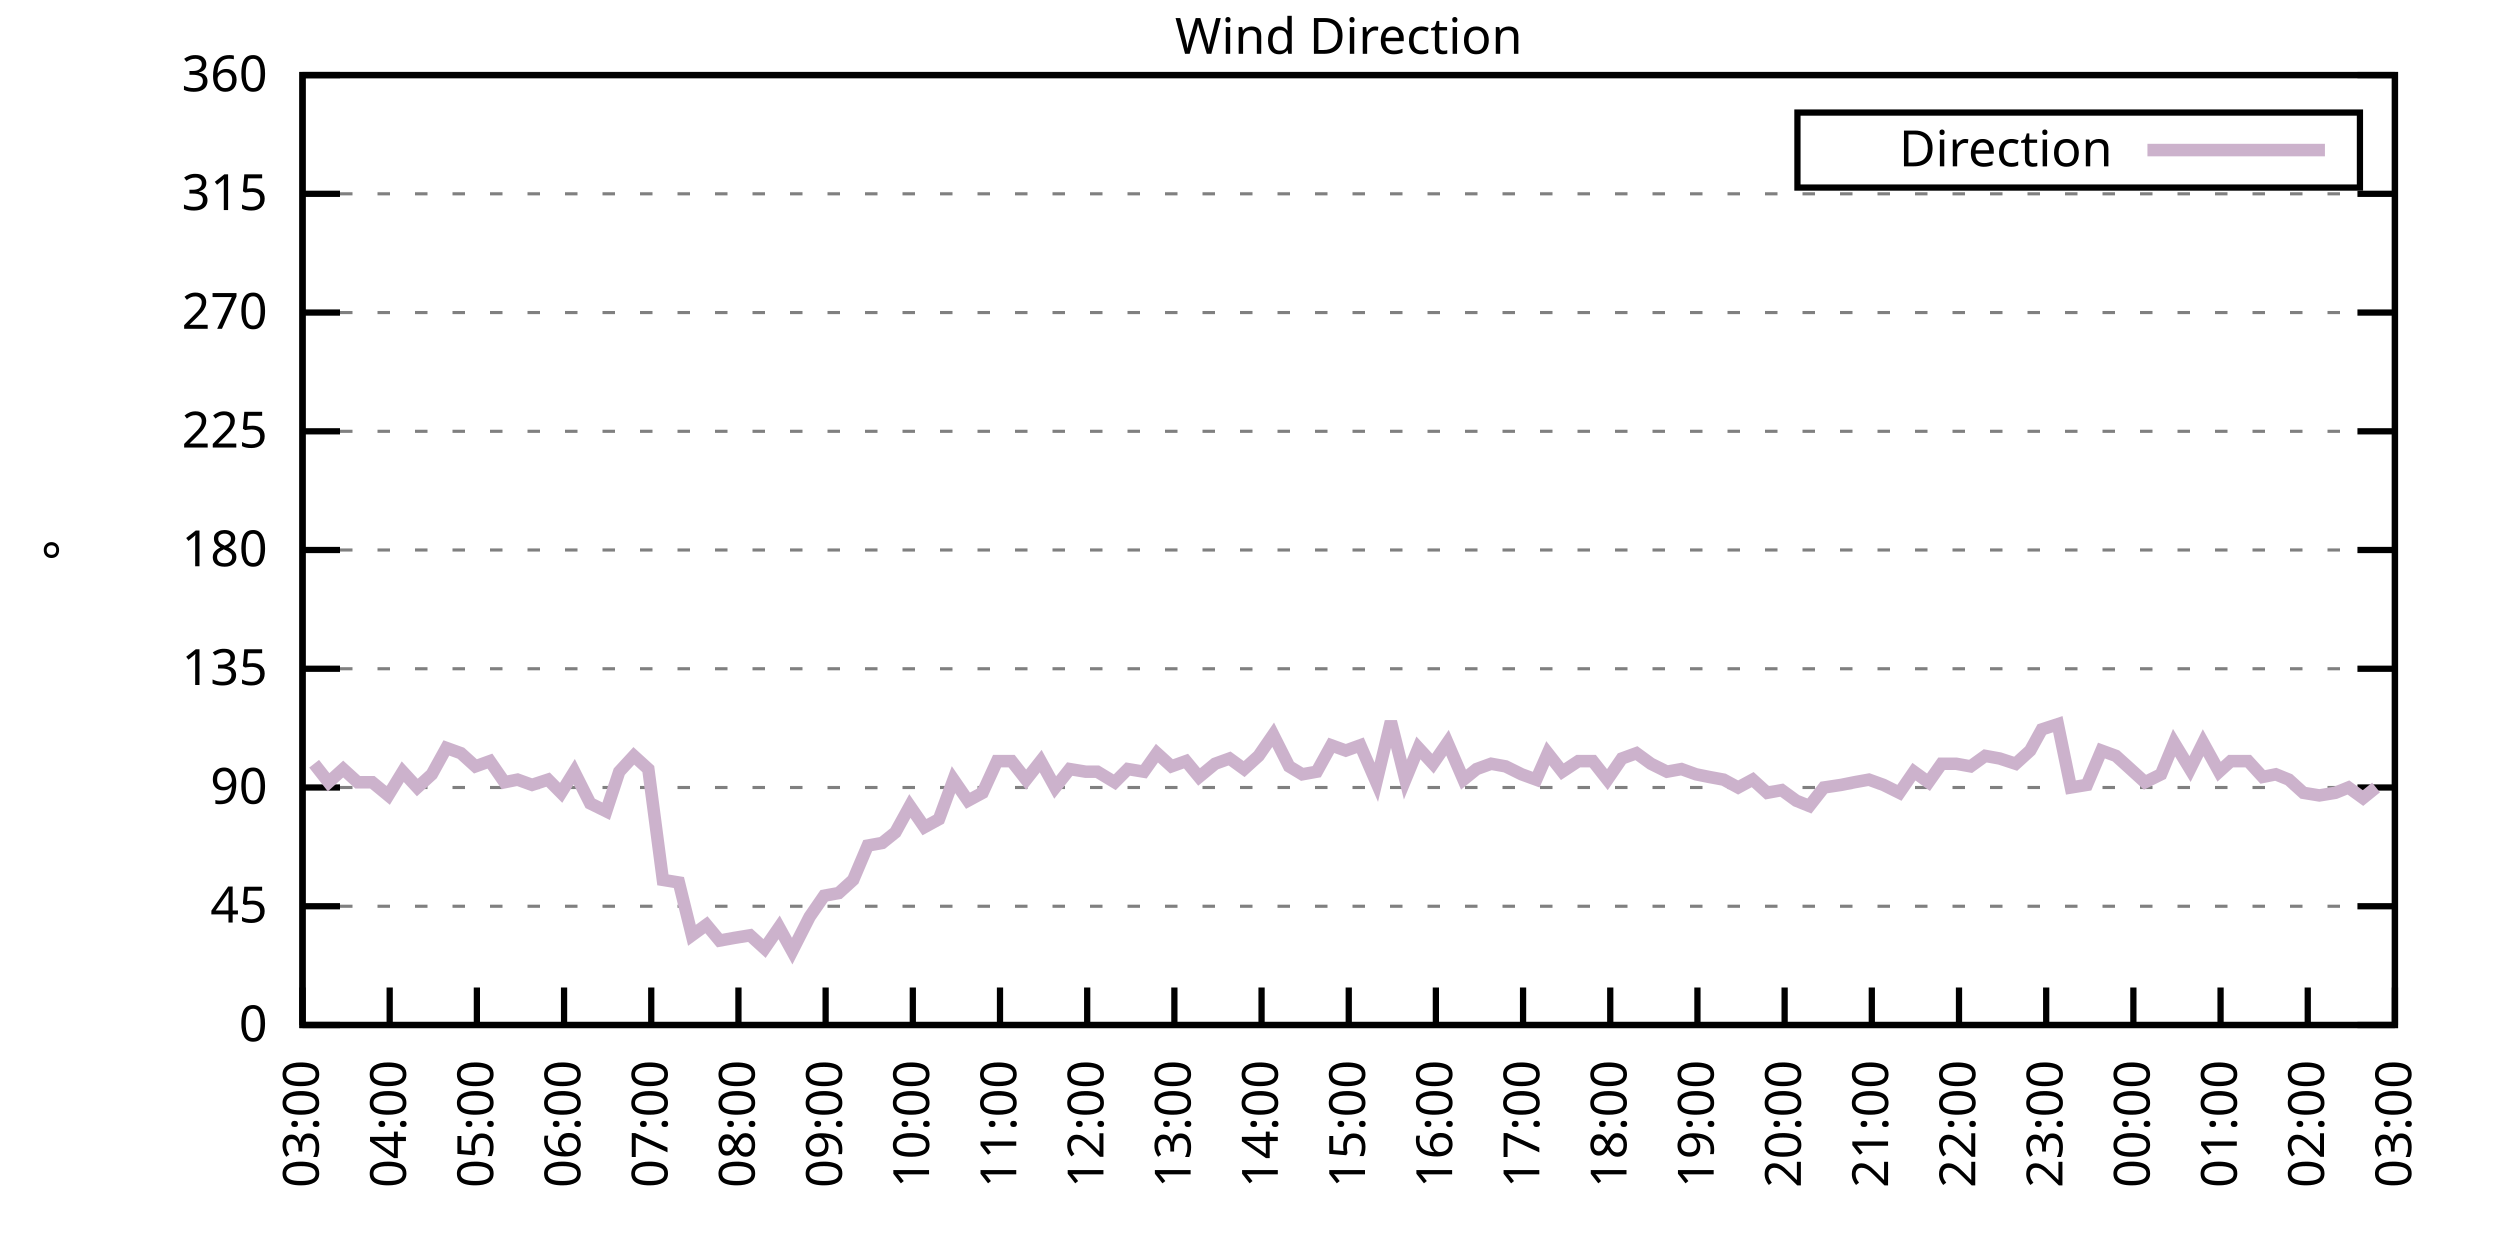
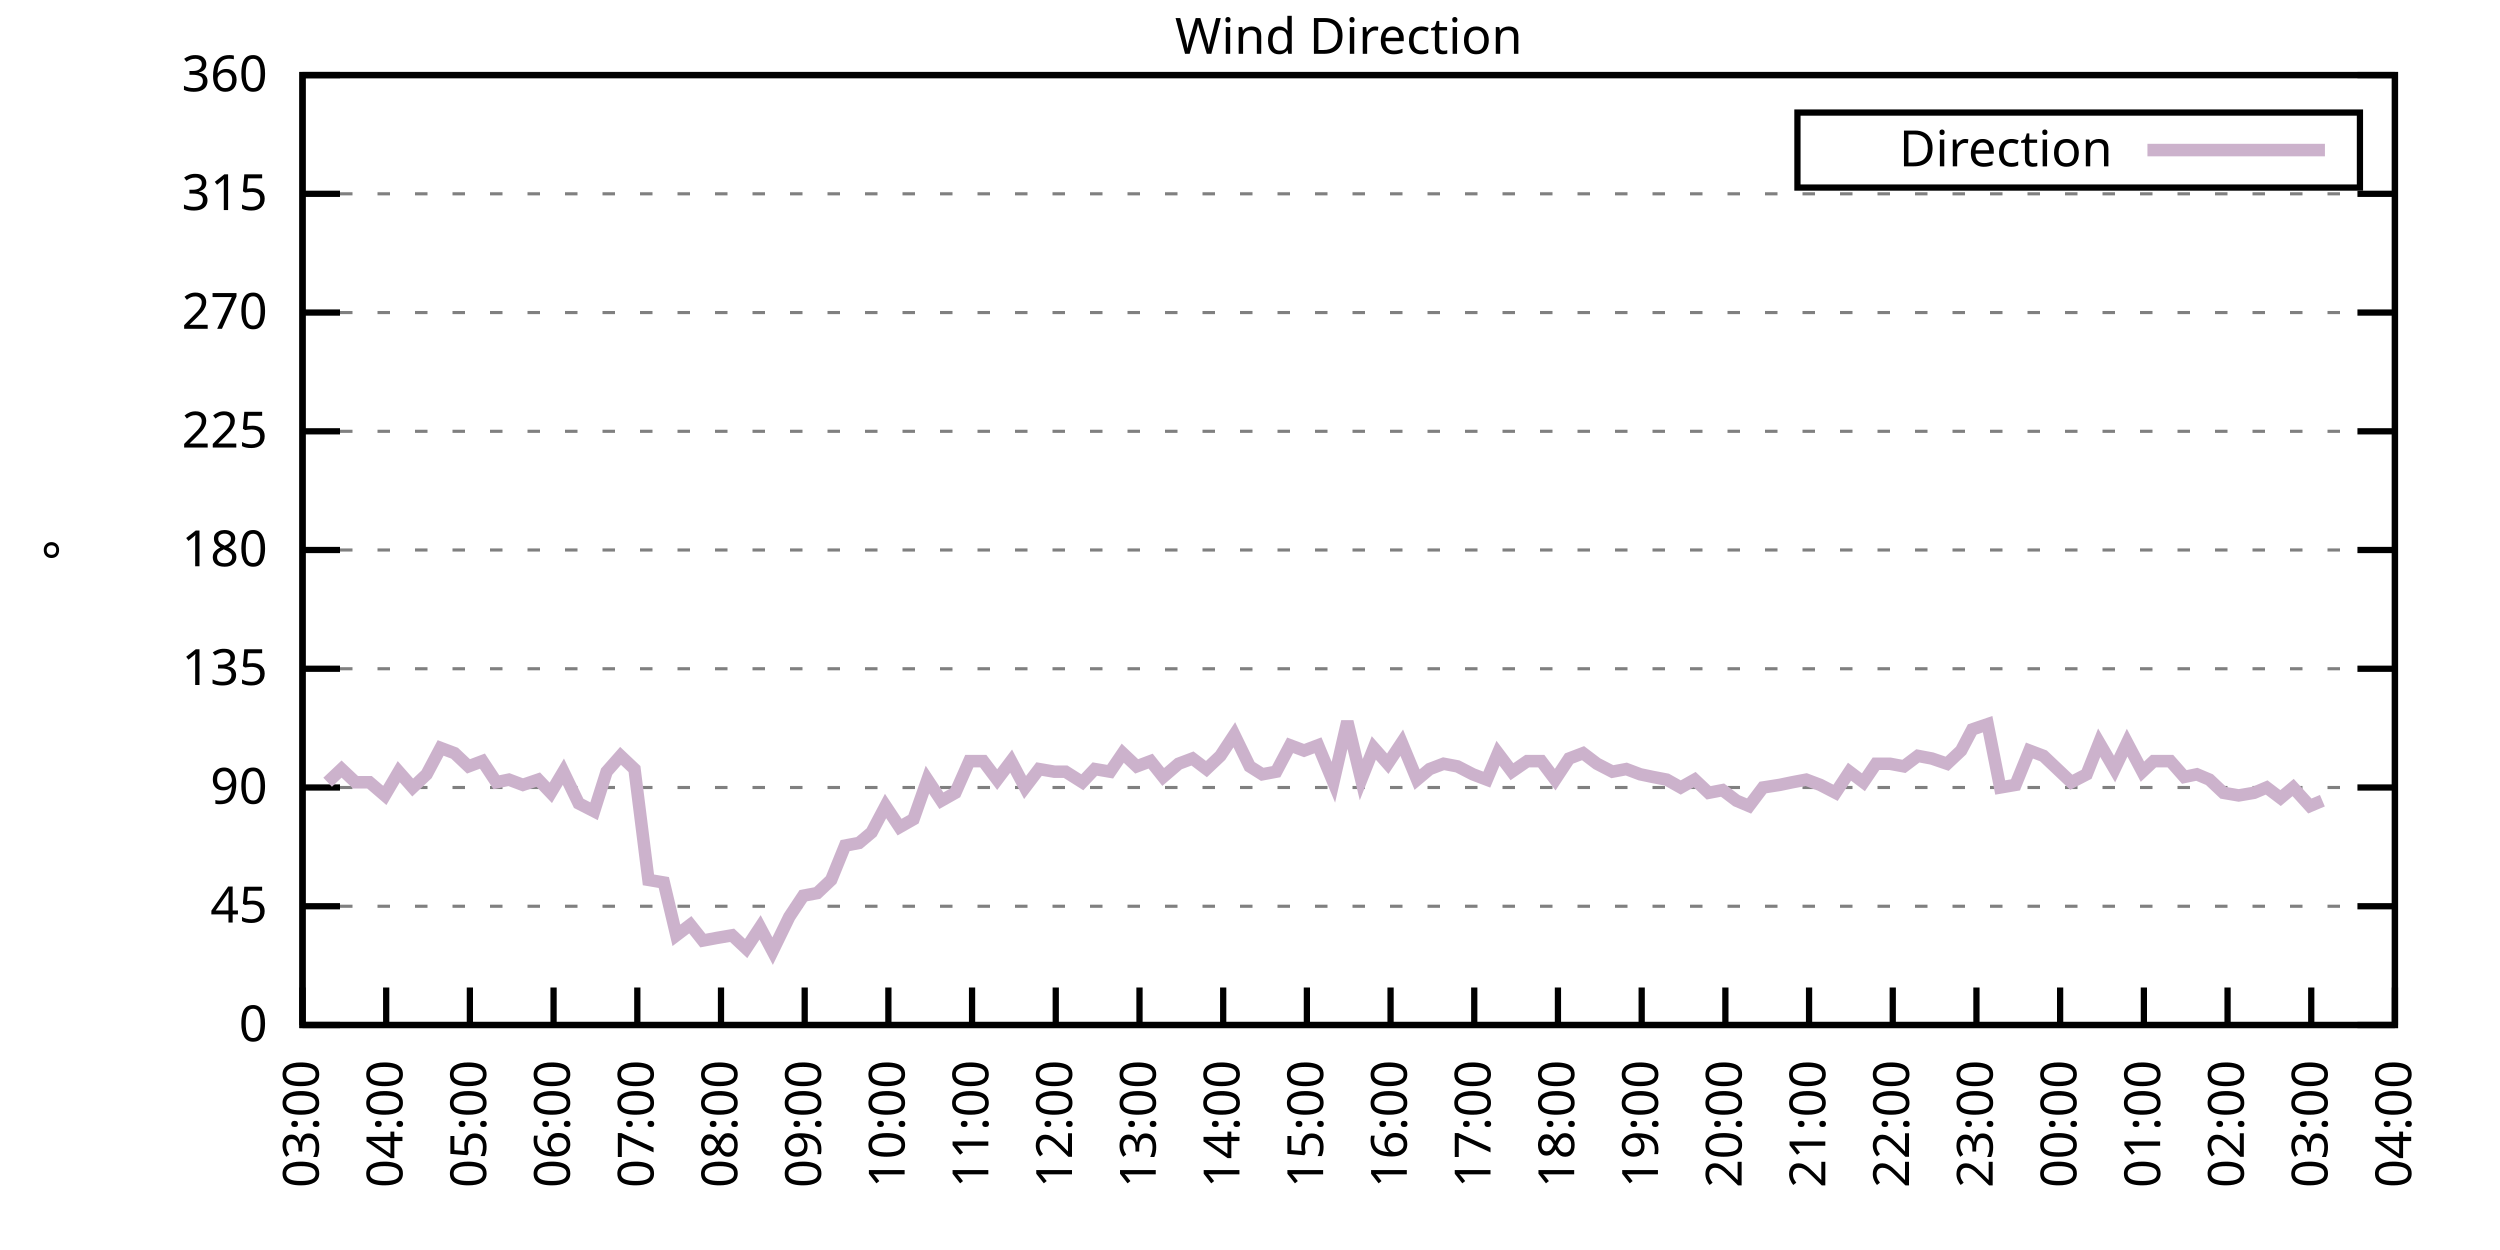
<svg xmlns="http://www.w3.org/2000/svg" xmlns:xlink="http://www.w3.org/1999/xlink" width="400" height="200" viewBox="0 0 400 200">
  <g id="gnuplot_canvas">
    <rect x="0" y="0" width="400" height="200" fill="none" />
    <defs>
      <circle id="gpDot" r="0.5" stroke-width="0.5" stroke="currentColor" />
      <path id="gpPt0" stroke-width="0.333" stroke="currentColor" d="M-1,0 h2 M0,-1 v2" />
      <path id="gpPt1" stroke-width="0.333" stroke="currentColor" d="M-1,-1 L1,1 M1,-1 L-1,1" />
      <path id="gpPt2" stroke-width="0.333" stroke="currentColor" d="M-1,0 L1,0 M0,-1 L0,1 M-1,-1 L1,1 M-1,1 L1,-1" />
      <rect id="gpPt3" stroke-width="0.333" stroke="currentColor" x="-1" y="-1" width="2" height="2" />
      <rect id="gpPt4" stroke-width="0.333" stroke="currentColor" fill="currentColor" x="-1" y="-1" width="2" height="2" />
      <circle id="gpPt5" stroke-width="0.333" stroke="currentColor" cx="0" cy="0" r="1" />
      <use xlink:href="#gpPt5" id="gpPt6" fill="currentColor" stroke="none" />
      <path id="gpPt7" stroke-width="0.333" stroke="currentColor" d="M0,-1.33 L-1.33,0.67 L1.33,0.67 z" />
      <use xlink:href="#gpPt7" id="gpPt8" fill="currentColor" stroke="none" />
      <use xlink:href="#gpPt7" id="gpPt9" stroke="currentColor" transform="rotate(180)" />
      <use xlink:href="#gpPt9" id="gpPt10" fill="currentColor" stroke="none" />
      <use xlink:href="#gpPt3" id="gpPt11" stroke="currentColor" transform="rotate(45)" />
      <use xlink:href="#gpPt11" id="gpPt12" fill="currentColor" stroke="none" />
      <path id="gpPt13" stroke-width="0.333" stroke="currentColor" d="M0,1.330 L1.265,0.411 L0.782,-1.067 L-0.782,-1.076 L-1.265,0.411 z" />
      <use xlink:href="#gpPt13" id="gpPt14" fill="currentColor" stroke="none" />
      <filter id="textbox" filterUnits="objectBoundingBox" x="0" y="0" height="1" width="1">
        <feFlood flood-color="white" flood-opacity="1" result="bgnd" />
        <feComposite in="SourceGraphic" in2="bgnd" operator="atop" />
      </filter>
      <filter id="greybox" filterUnits="objectBoundingBox" x="0" y="0" height="1" width="1">
        <feFlood flood-color="lightgrey" flood-opacity="1" result="grey" />
        <feComposite in="SourceGraphic" in2="grey" operator="atop" />
      </filter>
    </defs>
    <g fill="none" color="white" stroke="currentColor" stroke-width="1.00" stroke-linecap="butt" stroke-linejoin="miter">
</g>
    <g fill="none" color="black" stroke="currentColor" stroke-width="1.00" stroke-linecap="butt" stroke-linejoin="miter">
      <g stroke="none" shape-rendering="crispEdges">
        <polygon fill="rgb(255, 255, 255)" points="48.40,164.00 383.18,164.00 383.18,12.02 48.40,12.02 " />
      </g>
    </g>
    <g fill="none" color="black" stroke="currentColor" stroke-width="1.00" stroke-linecap="butt" stroke-linejoin="miter">
</g>
    <g fill="none" color="black" stroke="black" stroke-width="0.50" stroke-linecap="butt" stroke-linejoin="miter">
</g>
    <g fill="none" color="gray" stroke="currentColor" stroke-width="0.50" stroke-linecap="butt" stroke-linejoin="miter">
      <path stroke="gray" stroke-dasharray="2,4" class="gridline" d="M48.40,164.00 L383.19,164.00  " />
    </g>
    <g fill="none" color="gray" stroke="gray" stroke-width="1.00" stroke-linecap="butt" stroke-linejoin="miter">
</g>
    <g fill="none" color="black" stroke="currentColor" stroke-width="1.00" stroke-linecap="butt" stroke-linejoin="miter">
      <path stroke="black" d="M48.40,164.00 L54.40,164.00 M383.19,164.00 L377.19,164.00  " />
      <g transform="translate(42.80,166.60)" stroke="none" fill="black" font-family="Sans" font-size="8.00" text-anchor="end">
        <text>
          <tspan font-family="Sans"> 0</tspan>
        </text>
      </g>
    </g>
    <g fill="none" color="black" stroke="currentColor" stroke-width="1.00" stroke-linecap="butt" stroke-linejoin="miter">
</g>
    <g fill="none" color="black" stroke="black" stroke-width="0.50" stroke-linecap="butt" stroke-linejoin="miter">
</g>
    <g fill="none" color="gray" stroke="currentColor" stroke-width="0.50" stroke-linecap="butt" stroke-linejoin="miter">
      <path stroke="gray" stroke-dasharray="2,4" class="gridline" d="M48.40,145.00 L383.19,145.00  " />
    </g>
    <g fill="none" color="gray" stroke="gray" stroke-width="1.00" stroke-linecap="butt" stroke-linejoin="miter">
</g>
    <g fill="none" color="black" stroke="currentColor" stroke-width="1.00" stroke-linecap="butt" stroke-linejoin="miter">
      <path stroke="black" d="M48.40,145.00 L54.40,145.00 M383.19,145.00 L377.19,145.00  " />
      <g transform="translate(42.80,147.60)" stroke="none" fill="black" font-family="Sans" font-size="8.00" text-anchor="end">
        <text>
          <tspan font-family="Sans"> 45</tspan>
        </text>
      </g>
    </g>
    <g fill="none" color="black" stroke="currentColor" stroke-width="1.00" stroke-linecap="butt" stroke-linejoin="miter">
</g>
    <g fill="none" color="black" stroke="black" stroke-width="0.50" stroke-linecap="butt" stroke-linejoin="miter">
</g>
    <g fill="none" color="gray" stroke="currentColor" stroke-width="0.50" stroke-linecap="butt" stroke-linejoin="miter">
      <path stroke="gray" stroke-dasharray="2,4" class="gridline" d="M48.40,126.00 L383.19,126.00  " />
    </g>
    <g fill="none" color="gray" stroke="gray" stroke-width="1.00" stroke-linecap="butt" stroke-linejoin="miter">
</g>
    <g fill="none" color="black" stroke="currentColor" stroke-width="1.00" stroke-linecap="butt" stroke-linejoin="miter">
      <path stroke="black" d="M48.40,126.00 L54.40,126.00 M383.19,126.00 L377.19,126.00  " />
      <g transform="translate(42.80,128.60)" stroke="none" fill="black" font-family="Sans" font-size="8.00" text-anchor="end">
        <text>
          <tspan font-family="Sans"> 90</tspan>
        </text>
      </g>
    </g>
    <g fill="none" color="black" stroke="currentColor" stroke-width="1.00" stroke-linecap="butt" stroke-linejoin="miter">
</g>
    <g fill="none" color="black" stroke="black" stroke-width="0.50" stroke-linecap="butt" stroke-linejoin="miter">
</g>
    <g fill="none" color="gray" stroke="currentColor" stroke-width="0.50" stroke-linecap="butt" stroke-linejoin="miter">
      <path stroke="gray" stroke-dasharray="2,4" class="gridline" d="M48.40,107.00 L383.19,107.00  " />
    </g>
    <g fill="none" color="gray" stroke="gray" stroke-width="1.00" stroke-linecap="butt" stroke-linejoin="miter">
</g>
    <g fill="none" color="black" stroke="currentColor" stroke-width="1.00" stroke-linecap="butt" stroke-linejoin="miter">
      <path stroke="black" d="M48.40,107.00 L54.40,107.00 M383.19,107.00 L377.19,107.00  " />
      <g transform="translate(42.80,109.60)" stroke="none" fill="black" font-family="Sans" font-size="8.00" text-anchor="end">
        <text>
          <tspan font-family="Sans"> 135</tspan>
        </text>
      </g>
    </g>
    <g fill="none" color="black" stroke="currentColor" stroke-width="1.00" stroke-linecap="butt" stroke-linejoin="miter">
</g>
    <g fill="none" color="black" stroke="black" stroke-width="0.50" stroke-linecap="butt" stroke-linejoin="miter">
</g>
    <g fill="none" color="gray" stroke="currentColor" stroke-width="0.50" stroke-linecap="butt" stroke-linejoin="miter">
      <path stroke="gray" stroke-dasharray="2,4" class="gridline" d="M48.40,88.00 L383.19,88.00  " />
    </g>
    <g fill="none" color="gray" stroke="gray" stroke-width="1.00" stroke-linecap="butt" stroke-linejoin="miter">
</g>
    <g fill="none" color="black" stroke="currentColor" stroke-width="1.00" stroke-linecap="butt" stroke-linejoin="miter">
      <path stroke="black" d="M48.40,88.00 L54.40,88.00 M383.19,88.00 L377.19,88.00  " />
      <g transform="translate(42.80,90.60)" stroke="none" fill="black" font-family="Sans" font-size="8.00" text-anchor="end">
        <text>
          <tspan font-family="Sans"> 180</tspan>
        </text>
      </g>
    </g>
    <g fill="none" color="black" stroke="currentColor" stroke-width="1.00" stroke-linecap="butt" stroke-linejoin="miter">
</g>
    <g fill="none" color="black" stroke="black" stroke-width="0.50" stroke-linecap="butt" stroke-linejoin="miter">
</g>
    <g fill="none" color="gray" stroke="currentColor" stroke-width="0.50" stroke-linecap="butt" stroke-linejoin="miter">
      <path stroke="gray" stroke-dasharray="2,4" class="gridline" d="M48.40,69.01 L383.19,69.01  " />
    </g>
    <g fill="none" color="gray" stroke="gray" stroke-width="1.00" stroke-linecap="butt" stroke-linejoin="miter">
</g>
    <g fill="none" color="black" stroke="currentColor" stroke-width="1.00" stroke-linecap="butt" stroke-linejoin="miter">
      <path stroke="black" d="M48.40,69.01 L54.40,69.01 M383.19,69.01 L377.19,69.01  " />
      <g transform="translate(42.80,71.61)" stroke="none" fill="black" font-family="Sans" font-size="8.00" text-anchor="end">
        <text>
          <tspan font-family="Sans"> 225</tspan>
        </text>
      </g>
    </g>
    <g fill="none" color="black" stroke="currentColor" stroke-width="1.00" stroke-linecap="butt" stroke-linejoin="miter">
</g>
    <g fill="none" color="black" stroke="black" stroke-width="0.50" stroke-linecap="butt" stroke-linejoin="miter">
</g>
    <g fill="none" color="gray" stroke="currentColor" stroke-width="0.50" stroke-linecap="butt" stroke-linejoin="miter">
      <path stroke="gray" stroke-dasharray="2,4" class="gridline" d="M48.40,50.01 L383.19,50.01  " />
    </g>
    <g fill="none" color="gray" stroke="gray" stroke-width="1.00" stroke-linecap="butt" stroke-linejoin="miter">
</g>
    <g fill="none" color="black" stroke="currentColor" stroke-width="1.00" stroke-linecap="butt" stroke-linejoin="miter">
      <path stroke="black" d="M48.40,50.01 L54.40,50.01 M383.19,50.01 L377.19,50.01  " />
      <g transform="translate(42.80,52.61)" stroke="none" fill="black" font-family="Sans" font-size="8.00" text-anchor="end">
        <text>
          <tspan font-family="Sans"> 270</tspan>
        </text>
      </g>
    </g>
    <g fill="none" color="black" stroke="currentColor" stroke-width="1.00" stroke-linecap="butt" stroke-linejoin="miter">
</g>
    <g fill="none" color="black" stroke="black" stroke-width="0.50" stroke-linecap="butt" stroke-linejoin="miter">
</g>
    <g fill="none" color="gray" stroke="currentColor" stroke-width="0.50" stroke-linecap="butt" stroke-linejoin="miter">
      <path stroke="gray" stroke-dasharray="2,4" class="gridline" d="M48.40,31.01 L383.19,31.01  " />
    </g>
    <g fill="none" color="gray" stroke="gray" stroke-width="1.00" stroke-linecap="butt" stroke-linejoin="miter">
</g>
    <g fill="none" color="black" stroke="currentColor" stroke-width="1.00" stroke-linecap="butt" stroke-linejoin="miter">
      <path stroke="black" d="M48.40,31.01 L54.40,31.01 M383.19,31.01 L377.19,31.01  " />
      <g transform="translate(42.80,33.61)" stroke="none" fill="black" font-family="Sans" font-size="8.00" text-anchor="end">
        <text>
          <tspan font-family="Sans"> 315</tspan>
        </text>
      </g>
    </g>
    <g fill="none" color="black" stroke="currentColor" stroke-width="1.00" stroke-linecap="butt" stroke-linejoin="miter">
</g>
    <g fill="none" color="black" stroke="black" stroke-width="0.50" stroke-linecap="butt" stroke-linejoin="miter">
</g>
    <g fill="none" color="gray" stroke="currentColor" stroke-width="0.50" stroke-linecap="butt" stroke-linejoin="miter">
      <path stroke="gray" stroke-dasharray="2,4" class="gridline" d="M48.40,12.01 L383.19,12.01  " />
    </g>
    <g fill="none" color="gray" stroke="gray" stroke-width="1.00" stroke-linecap="butt" stroke-linejoin="miter">
</g>
    <g fill="none" color="black" stroke="currentColor" stroke-width="1.00" stroke-linecap="butt" stroke-linejoin="miter">
      <path stroke="black" d="M48.40,12.01 L54.40,12.01 M383.19,12.01 L377.19,12.01  " />
      <g transform="translate(42.80,14.61)" stroke="none" fill="black" font-family="Sans" font-size="8.00" text-anchor="end">
        <text>
          <tspan font-family="Sans"> 360</tspan>
        </text>
      </g>
    </g>
    <g fill="none" color="black" stroke="currentColor" stroke-width="1.00" stroke-linecap="butt" stroke-linejoin="miter">
      <path stroke="black" d="M48.40,164.00 L48.40,158.00  " />
      <g transform="translate(51.00,169.60) rotate(270.00)" stroke="none" fill="black" font-family="Sans" font-size="8.00" text-anchor="end">
        <text>
          <tspan font-family="Sans">03:00</tspan>
        </text>
      </g>
    </g>
    <g fill="none" color="black" stroke="currentColor" stroke-width="1.00" stroke-linecap="butt" stroke-linejoin="miter">
-       <path stroke="black" d="M62.35,164.00 L62.35,158.00  " />
-       <g transform="translate(64.95,169.60) rotate(270.00)" stroke="none" fill="black" font-family="Sans" font-size="8.00" text-anchor="end">
+       <path stroke="black" d="M61.79,164.00 L61.79,158.00  " />
+       <g transform="translate(64.39,169.60) rotate(270.00)" stroke="none" fill="black" font-family="Sans" font-size="8.00" text-anchor="end">
        <text>
          <tspan font-family="Sans">04:00</tspan>
        </text>
      </g>
    </g>
    <g fill="none" color="black" stroke="currentColor" stroke-width="1.00" stroke-linecap="butt" stroke-linejoin="miter">
-       <path stroke="black" d="M76.30,164.00 L76.30,158.00  " />
-       <g transform="translate(78.90,169.60) rotate(270.00)" stroke="none" fill="black" font-family="Sans" font-size="8.00" text-anchor="end">
+       <path stroke="black" d="M75.18,164.00 L75.18,158.00  " />
+       <g transform="translate(77.78,169.60) rotate(270.00)" stroke="none" fill="black" font-family="Sans" font-size="8.00" text-anchor="end">
        <text>
          <tspan font-family="Sans">05:00</tspan>
        </text>
      </g>
    </g>
    <g fill="none" color="black" stroke="currentColor" stroke-width="1.00" stroke-linecap="butt" stroke-linejoin="miter">
-       <path stroke="black" d="M90.25,164.00 L90.25,158.00  " />
-       <g transform="translate(92.85,169.60) rotate(270.00)" stroke="none" fill="black" font-family="Sans" font-size="8.00" text-anchor="end">
+       <path stroke="black" d="M88.57,164.00 L88.57,158.00  " />
+       <g transform="translate(91.17,169.60) rotate(270.00)" stroke="none" fill="black" font-family="Sans" font-size="8.00" text-anchor="end">
        <text>
          <tspan font-family="Sans">06:00</tspan>
        </text>
      </g>
    </g>
    <g fill="none" color="black" stroke="currentColor" stroke-width="1.00" stroke-linecap="butt" stroke-linejoin="miter">
-       <path stroke="black" d="M104.20,164.00 L104.20,158.00  " />
-       <g transform="translate(106.80,169.60) rotate(270.00)" stroke="none" fill="black" font-family="Sans" font-size="8.00" text-anchor="end">
+       <path stroke="black" d="M101.97,164.00 L101.97,158.00  " />
+       <g transform="translate(104.57,169.60) rotate(270.00)" stroke="none" fill="black" font-family="Sans" font-size="8.00" text-anchor="end">
        <text>
          <tspan font-family="Sans">07:00</tspan>
        </text>
      </g>
    </g>
    <g fill="none" color="black" stroke="currentColor" stroke-width="1.00" stroke-linecap="butt" stroke-linejoin="miter">
-       <path stroke="black" d="M118.15,164.00 L118.15,158.00  " />
-       <g transform="translate(120.75,169.60) rotate(270.00)" stroke="none" fill="black" font-family="Sans" font-size="8.00" text-anchor="end">
+       <path stroke="black" d="M115.36,164.00 L115.36,158.00  " />
+       <g transform="translate(117.96,169.60) rotate(270.00)" stroke="none" fill="black" font-family="Sans" font-size="8.00" text-anchor="end">
        <text>
          <tspan font-family="Sans">08:00</tspan>
        </text>
      </g>
    </g>
    <g fill="none" color="black" stroke="currentColor" stroke-width="1.00" stroke-linecap="butt" stroke-linejoin="miter">
-       <path stroke="black" d="M132.10,164.00 L132.10,158.00  " />
-       <g transform="translate(134.70,169.60) rotate(270.00)" stroke="none" fill="black" font-family="Sans" font-size="8.00" text-anchor="end">
+       <path stroke="black" d="M128.75,164.00 L128.75,158.00  " />
+       <g transform="translate(131.35,169.60) rotate(270.00)" stroke="none" fill="black" font-family="Sans" font-size="8.00" text-anchor="end">
        <text>
          <tspan font-family="Sans">09:00</tspan>
        </text>
      </g>
    </g>
    <g fill="none" color="black" stroke="currentColor" stroke-width="1.00" stroke-linecap="butt" stroke-linejoin="miter">
-       <path stroke="black" d="M146.05,164.00 L146.05,158.00  " />
-       <g transform="translate(148.65,169.60) rotate(270.00)" stroke="none" fill="black" font-family="Sans" font-size="8.00" text-anchor="end">
+       <path stroke="black" d="M142.14,164.00 L142.14,158.00  " />
+       <g transform="translate(144.74,169.60) rotate(270.00)" stroke="none" fill="black" font-family="Sans" font-size="8.00" text-anchor="end">
        <text>
          <tspan font-family="Sans">10:00</tspan>
        </text>
      </g>
    </g>
    <g fill="none" color="black" stroke="currentColor" stroke-width="1.00" stroke-linecap="butt" stroke-linejoin="miter">
-       <path stroke="black" d="M160.00,164.00 L160.00,158.00  " />
-       <g transform="translate(162.60,169.60) rotate(270.00)" stroke="none" fill="black" font-family="Sans" font-size="8.00" text-anchor="end">
+       <path stroke="black" d="M155.53,164.00 L155.53,158.00  " />
+       <g transform="translate(158.13,169.60) rotate(270.00)" stroke="none" fill="black" font-family="Sans" font-size="8.00" text-anchor="end">
        <text>
          <tspan font-family="Sans">11:00</tspan>
        </text>
      </g>
    </g>
    <g fill="none" color="black" stroke="currentColor" stroke-width="1.00" stroke-linecap="butt" stroke-linejoin="miter">
-       <path stroke="black" d="M173.95,164.00 L173.95,158.00  " />
-       <g transform="translate(176.55,169.60) rotate(270.00)" stroke="none" fill="black" font-family="Sans" font-size="8.00" text-anchor="end">
+       <path stroke="black" d="M168.92,164.00 L168.92,158.00  " />
+       <g transform="translate(171.52,169.60) rotate(270.00)" stroke="none" fill="black" font-family="Sans" font-size="8.00" text-anchor="end">
        <text>
          <tspan font-family="Sans">12:00</tspan>
        </text>
      </g>
    </g>
    <g fill="none" color="black" stroke="currentColor" stroke-width="1.00" stroke-linecap="butt" stroke-linejoin="miter">
-       <path stroke="black" d="M187.90,164.00 L187.90,158.00  " />
-       <g transform="translate(190.50,169.60) rotate(270.00)" stroke="none" fill="black" font-family="Sans" font-size="8.00" text-anchor="end">
+       <path stroke="black" d="M182.32,164.00 L182.32,158.00  " />
+       <g transform="translate(184.92,169.60) rotate(270.00)" stroke="none" fill="black" font-family="Sans" font-size="8.00" text-anchor="end">
        <text>
          <tspan font-family="Sans">13:00</tspan>
        </text>
      </g>
    </g>
    <g fill="none" color="black" stroke="currentColor" stroke-width="1.00" stroke-linecap="butt" stroke-linejoin="miter">
-       <path stroke="black" d="M201.85,164.00 L201.85,158.00  " />
-       <g transform="translate(204.45,169.60) rotate(270.00)" stroke="none" fill="black" font-family="Sans" font-size="8.00" text-anchor="end">
+       <path stroke="black" d="M195.71,164.00 L195.71,158.00  " />
+       <g transform="translate(198.31,169.60) rotate(270.00)" stroke="none" fill="black" font-family="Sans" font-size="8.00" text-anchor="end">
        <text>
          <tspan font-family="Sans">14:00</tspan>
        </text>
      </g>
    </g>
    <g fill="none" color="black" stroke="currentColor" stroke-width="1.00" stroke-linecap="butt" stroke-linejoin="miter">
-       <path stroke="black" d="M215.80,164.00 L215.80,158.00  " />
-       <g transform="translate(218.40,169.60) rotate(270.00)" stroke="none" fill="black" font-family="Sans" font-size="8.00" text-anchor="end">
+       <path stroke="black" d="M209.10,164.00 L209.10,158.00  " />
+       <g transform="translate(211.70,169.60) rotate(270.00)" stroke="none" fill="black" font-family="Sans" font-size="8.00" text-anchor="end">
        <text>
          <tspan font-family="Sans">15:00</tspan>
        </text>
      </g>
    </g>
    <g fill="none" color="black" stroke="currentColor" stroke-width="1.00" stroke-linecap="butt" stroke-linejoin="miter">
-       <path stroke="black" d="M229.74,164.00 L229.74,158.00  " />
-       <g transform="translate(232.34,169.60) rotate(270.00)" stroke="none" fill="black" font-family="Sans" font-size="8.00" text-anchor="end">
+       <path stroke="black" d="M222.49,164.00 L222.49,158.00  " />
+       <g transform="translate(225.09,169.60) rotate(270.00)" stroke="none" fill="black" font-family="Sans" font-size="8.00" text-anchor="end">
        <text>
          <tspan font-family="Sans">16:00</tspan>
        </text>
      </g>
    </g>
    <g fill="none" color="black" stroke="currentColor" stroke-width="1.00" stroke-linecap="butt" stroke-linejoin="miter">
-       <path stroke="black" d="M243.69,164.00 L243.69,158.00  " />
-       <g transform="translate(246.29,169.60) rotate(270.00)" stroke="none" fill="black" font-family="Sans" font-size="8.00" text-anchor="end">
+       <path stroke="black" d="M235.88,164.00 L235.88,158.00  " />
+       <g transform="translate(238.48,169.60) rotate(270.00)" stroke="none" fill="black" font-family="Sans" font-size="8.00" text-anchor="end">
        <text>
          <tspan font-family="Sans">17:00</tspan>
        </text>
      </g>
    </g>
    <g fill="none" color="black" stroke="currentColor" stroke-width="1.00" stroke-linecap="butt" stroke-linejoin="miter">
-       <path stroke="black" d="M257.64,164.00 L257.64,158.00  " />
-       <g transform="translate(260.24,169.60) rotate(270.00)" stroke="none" fill="black" font-family="Sans" font-size="8.00" text-anchor="end">
+       <path stroke="black" d="M249.27,164.00 L249.27,158.00  " />
+       <g transform="translate(251.87,169.60) rotate(270.00)" stroke="none" fill="black" font-family="Sans" font-size="8.00" text-anchor="end">
        <text>
          <tspan font-family="Sans">18:00</tspan>
        </text>
      </g>
    </g>
    <g fill="none" color="black" stroke="currentColor" stroke-width="1.00" stroke-linecap="butt" stroke-linejoin="miter">
-       <path stroke="black" d="M271.59,164.00 L271.59,158.00  " />
-       <g transform="translate(274.19,169.60) rotate(270.00)" stroke="none" fill="black" font-family="Sans" font-size="8.00" text-anchor="end">
+       <path stroke="black" d="M262.67,164.00 L262.67,158.00  " />
+       <g transform="translate(265.27,169.60) rotate(270.00)" stroke="none" fill="black" font-family="Sans" font-size="8.00" text-anchor="end">
        <text>
          <tspan font-family="Sans">19:00</tspan>
        </text>
      </g>
    </g>
    <g fill="none" color="black" stroke="currentColor" stroke-width="1.00" stroke-linecap="butt" stroke-linejoin="miter">
-       <path stroke="black" d="M285.54,164.00 L285.54,158.00  " />
-       <g transform="translate(288.14,169.60) rotate(270.00)" stroke="none" fill="black" font-family="Sans" font-size="8.00" text-anchor="end">
+       <path stroke="black" d="M276.06,164.00 L276.06,158.00  " />
+       <g transform="translate(278.66,169.60) rotate(270.00)" stroke="none" fill="black" font-family="Sans" font-size="8.00" text-anchor="end">
        <text>
          <tspan font-family="Sans">20:00</tspan>
        </text>
      </g>
    </g>
    <g fill="none" color="black" stroke="currentColor" stroke-width="1.00" stroke-linecap="butt" stroke-linejoin="miter">
-       <path stroke="black" d="M299.49,164.00 L299.49,158.00  " />
-       <g transform="translate(302.09,169.60) rotate(270.00)" stroke="none" fill="black" font-family="Sans" font-size="8.00" text-anchor="end">
+       <path stroke="black" d="M289.45,164.00 L289.45,158.00  " />
+       <g transform="translate(292.05,169.60) rotate(270.00)" stroke="none" fill="black" font-family="Sans" font-size="8.00" text-anchor="end">
        <text>
          <tspan font-family="Sans">21:00</tspan>
        </text>
      </g>
    </g>
    <g fill="none" color="black" stroke="currentColor" stroke-width="1.00" stroke-linecap="butt" stroke-linejoin="miter">
-       <path stroke="black" d="M313.44,164.00 L313.44,158.00  " />
-       <g transform="translate(316.04,169.60) rotate(270.00)" stroke="none" fill="black" font-family="Sans" font-size="8.00" text-anchor="end">
+       <path stroke="black" d="M302.84,164.00 L302.84,158.00  " />
+       <g transform="translate(305.44,169.60) rotate(270.00)" stroke="none" fill="black" font-family="Sans" font-size="8.00" text-anchor="end">
        <text>
          <tspan font-family="Sans">22:00</tspan>
        </text>
      </g>
    </g>
    <g fill="none" color="black" stroke="currentColor" stroke-width="1.00" stroke-linecap="butt" stroke-linejoin="miter">
-       <path stroke="black" d="M327.39,164.00 L327.39,158.00  " />
-       <g transform="translate(329.99,169.60) rotate(270.00)" stroke="none" fill="black" font-family="Sans" font-size="8.00" text-anchor="end">
+       <path stroke="black" d="M316.23,164.00 L316.23,158.00  " />
+       <g transform="translate(318.83,169.60) rotate(270.00)" stroke="none" fill="black" font-family="Sans" font-size="8.00" text-anchor="end">
        <text>
          <tspan font-family="Sans">23:00</tspan>
        </text>
      </g>
    </g>
    <g fill="none" color="black" stroke="currentColor" stroke-width="1.00" stroke-linecap="butt" stroke-linejoin="miter">
-       <path stroke="black" d="M341.34,164.00 L341.34,158.00  " />
-       <g transform="translate(343.94,169.60) rotate(270.00)" stroke="none" fill="black" font-family="Sans" font-size="8.00" text-anchor="end">
+       <path stroke="black" d="M329.62,164.00 L329.62,158.00  " />
+       <g transform="translate(332.22,169.60) rotate(270.00)" stroke="none" fill="black" font-family="Sans" font-size="8.00" text-anchor="end">
        <text>
          <tspan font-family="Sans">00:00</tspan>
        </text>
      </g>
    </g>
    <g fill="none" color="black" stroke="currentColor" stroke-width="1.00" stroke-linecap="butt" stroke-linejoin="miter">
-       <path stroke="black" d="M355.29,164.00 L355.29,158.00  " />
-       <g transform="translate(357.89,169.60) rotate(270.00)" stroke="none" fill="black" font-family="Sans" font-size="8.00" text-anchor="end">
+       <path stroke="black" d="M343.02,164.00 L343.02,158.00  " />
+       <g transform="translate(345.62,169.60) rotate(270.00)" stroke="none" fill="black" font-family="Sans" font-size="8.00" text-anchor="end">
        <text>
          <tspan font-family="Sans">01:00</tspan>
        </text>
      </g>
    </g>
    <g fill="none" color="black" stroke="currentColor" stroke-width="1.00" stroke-linecap="butt" stroke-linejoin="miter">
-       <path stroke="black" d="M369.24,164.00 L369.24,158.00  " />
-       <g transform="translate(371.84,169.60) rotate(270.00)" stroke="none" fill="black" font-family="Sans" font-size="8.00" text-anchor="end">
+       <path stroke="black" d="M356.41,164.00 L356.41,158.00  " />
+       <g transform="translate(359.01,169.60) rotate(270.00)" stroke="none" fill="black" font-family="Sans" font-size="8.00" text-anchor="end">
        <text>
          <tspan font-family="Sans">02:00</tspan>
+         </text>
+       </g>
+     </g>
+     <g fill="none" color="black" stroke="currentColor" stroke-width="1.00" stroke-linecap="butt" stroke-linejoin="miter">
+       <path stroke="black" d="M369.80,164.00 L369.80,158.00  " />
+       <g transform="translate(372.40,169.60) rotate(270.00)" stroke="none" fill="black" font-family="Sans" font-size="8.00" text-anchor="end">
+         <text>
+           <tspan font-family="Sans">03:00</tspan>
        </text>
      </g>
    </g>
    <g fill="none" color="black" stroke="currentColor" stroke-width="1.00" stroke-linecap="butt" stroke-linejoin="miter">
      <path stroke="black" d="M383.19,164.00 L383.19,158.00  " />
      <g transform="translate(385.79,169.60) rotate(270.00)" stroke="none" fill="black" font-family="Sans" font-size="8.00" text-anchor="end">
        <text>
-           <tspan font-family="Sans">03:00</tspan>
+           <tspan font-family="Sans">04:00</tspan>
        </text>
      </g>
    </g>
    <g fill="none" color="black" stroke="currentColor" stroke-width="1.00" stroke-linecap="butt" stroke-linejoin="miter">
</g>
    <g fill="none" color="black" stroke="currentColor" stroke-width="1.00" stroke-linecap="butt" stroke-linejoin="miter">
      <path stroke="black" d="M48.40,12.01 L48.40,164.00 L383.19,164.00 L383.19,12.01 L48.40,12.01 Z  " />
    </g>
    <g fill="none" color="black" stroke="currentColor" stroke-width="1.00" stroke-linecap="butt" stroke-linejoin="miter">
</g>
    <g fill="none" color="black" stroke="currentColor" stroke-width="1.00" stroke-linecap="butt" stroke-linejoin="miter">
      <path stroke="black" d="M287.59,30.01 L287.59,18.01 L377.59,18.01 L377.59,30.01 L287.59,30.01 Z  " />
    </g>
    <g id="Wind_direction_plot_1">
      <g fill="none" color="white" stroke="black" stroke-width="2.00" stroke-linecap="butt" stroke-linejoin="miter">
</g>
      <g fill="none" color="black" stroke="currentColor" stroke-width="2.00" stroke-linecap="butt" stroke-linejoin="miter">
        <g transform="translate(337.99,26.61)" stroke="none" fill="black" font-family="Sans" font-size="8.00" text-anchor="end">
          <text>
            <tspan font-family="Sans">Direction</tspan>
          </text>
        </g>
      </g>
      <g fill="none" color="black" stroke="currentColor" stroke-width="2.00" stroke-linecap="butt" stroke-linejoin="miter">
-         <path stroke="rgb(204, 178, 204)" d="M343.59,24.01 L371.99,24.01 M50.26,122.20 L52.58,125.16 L54.91,123.05 L57.23,125.16 L59.56,125.16 L62.12,127.27   L64.44,123.47 L66.77,126.00 L69.09,123.89 L71.42,119.67 L73.74,120.51 L76.07,122.62 L78.39,121.78 L80.72,125.16   L82.81,124.74 L85.13,125.58 L87.69,124.74 L89.78,126.85 L91.88,123.47 L94.43,128.54 L96.99,129.80 L99.08,123.47   L101.41,120.94 L103.73,123.05 L106.06,140.78 L108.62,141.20 L110.71,149.65 L113.03,147.96 L115.13,150.49 L117.45,150.07   L120.01,149.65 L122.33,151.76 L124.66,148.38 L126.75,152.18 L129.54,146.69 L131.87,143.31 L134.19,142.89 L136.51,140.78   L138.84,135.29 L141.16,134.87 L143.26,133.18 L145.58,128.96 L147.91,132.34 L150.23,131.07 L152.56,124.74 L154.88,128.11   L157.21,126.85 L159.53,121.78 L161.86,121.78 L164.18,124.74 L166.51,121.78 L168.83,126.00 L171.16,123.05 L173.71,123.47   L175.57,123.47 L178.36,125.16 L180.46,123.05 L183.01,123.47 L185.11,120.51 L187.43,122.62 L189.76,121.78 L191.85,124.31   L194.41,122.20 L196.73,121.36 L199.06,123.05 L201.38,120.94 L203.71,117.56 L206.26,122.62 L208.36,123.89 L210.68,123.47   L213.01,119.25 L215.33,120.09 L217.65,119.25 L220.21,125.16 L222.54,115.45 L224.86,124.74 L226.95,119.67 L229.28,122.20   L231.60,118.83 L234.16,124.74 L236.25,123.05 L238.58,122.20 L240.90,122.62 L243.46,123.89 L245.79,124.74 L247.65,120.51   L249.97,123.47 L252.53,121.78 L254.85,121.78 L257.18,124.74 L259.50,121.36 L261.83,120.51 L264.15,122.20 L266.71,123.47   L269.04,123.05 L271.36,123.89 L273.45,124.31 L275.78,124.74 L278.10,126.00 L280.43,124.74 L282.75,126.85 L285.08,126.42   L287.40,128.11 L289.50,128.96 L291.82,126.00 L294.61,125.58 L296.70,125.16 L299.03,124.74 L301.35,125.58 L303.91,126.85   L306.23,123.47 L308.56,125.16 L310.65,122.20 L312.98,122.20 L315.30,122.62 L317.63,120.94 L319.95,121.36 L322.51,122.20   L324.83,120.09 L326.69,116.71 L329.25,115.87 L331.34,126.00 L333.90,125.58 L336.23,120.09 L338.55,120.94 L340.88,123.05   L343.20,125.16 L345.76,123.89 L347.85,118.83 L350.41,123.05 L352.50,118.83 L355.06,123.47 L356.92,121.78 L359.71,121.78   L362.03,124.31 L364.13,123.89 L366.22,124.74 L368.54,126.85 L371.10,127.27 L373.66,126.85 L375.75,126.00 L378.08,127.69   L380.17,126.00  " />
+         <path stroke="rgb(204, 178, 204)" d="M343.59,24.01 L371.99,24.01 M52.42,125.16 L54.65,123.05 L56.88,125.16 L59.11,125.16 L61.57,127.27 L63.80,123.47   L66.03,126.00 L68.26,123.89 L70.50,119.67 L72.73,120.51 L74.96,122.62 L77.19,121.78 L79.42,125.16 L81.43,124.74   L83.66,125.58 L86.12,124.74 L88.13,126.85 L90.14,123.47 L92.59,128.54 L95.05,129.80 L97.06,123.47 L99.29,120.94   L101.52,123.05 L103.75,140.78 L106.21,141.20 L108.22,149.65 L110.45,147.96 L112.46,150.49 L114.69,150.07 L117.14,149.65   L119.38,151.76 L121.61,148.38 L123.62,152.18 L126.29,146.69 L128.53,143.31 L130.76,142.89 L132.99,140.78 L135.22,135.29   L137.45,134.87 L139.46,133.18 L141.69,128.96 L143.93,132.34 L146.16,131.07 L148.39,124.74 L150.62,128.11 L152.85,126.85   L155.09,121.78 L157.32,121.78 L159.55,124.74 L161.78,121.78 L164.01,126.00 L166.25,123.05 L168.70,123.47 L170.49,123.47   L173.17,125.16 L175.17,123.05 L177.63,123.47 L179.64,120.51 L181.87,122.62 L184.10,121.78 L186.11,124.31 L188.57,122.20   L190.80,121.36 L193.03,123.05 L195.26,120.94 L197.49,117.56 L199.95,122.62 L201.96,123.89 L204.19,123.47 L206.42,119.25   L208.65,120.09 L210.88,119.25 L213.34,125.16 L215.57,115.45 L217.80,124.74 L219.81,119.67 L222.04,122.20 L224.28,118.83   L226.73,124.74 L228.74,123.05 L230.97,122.20 L233.20,122.62 L235.66,123.89 L237.89,124.74 L239.68,120.51 L241.91,123.47   L244.36,121.78 L246.60,121.78 L248.83,124.74 L251.06,121.36 L253.29,120.51 L255.52,122.20 L257.98,123.47 L260.21,123.05   L262.44,123.89 L264.45,124.31 L266.68,124.74 L268.92,126.00 L271.15,124.74 L273.38,126.85 L275.61,126.42 L277.84,128.11   L279.85,128.96 L282.08,126.00 L284.76,125.58 L286.77,125.16 L289.00,124.74 L291.23,125.58 L293.69,126.85 L295.92,123.47   L298.15,125.16 L300.16,122.20 L302.39,122.20 L304.63,122.62 L306.86,120.94 L309.09,121.36 L311.54,122.20 L313.78,120.09   L315.56,116.71 L318.02,115.87 L320.03,126.00 L322.48,125.58 L324.71,120.09 L326.95,120.94 L329.18,123.05 L331.41,125.16   L333.86,123.89 L335.87,118.83 L338.33,123.05 L340.34,118.83 L342.79,123.47 L344.58,121.78 L347.26,121.78 L349.49,124.31   L351.50,123.89 L353.51,124.74 L355.74,126.85 L358.19,127.27 L360.65,126.85 L362.66,126.00 L364.89,127.69 L366.90,126.00   L369.58,128.96 L371.58,128.11  " />
      </g>
    </g>
    <g fill="none" color="black" stroke="currentColor" stroke-width="2.00" stroke-linecap="butt" stroke-linejoin="miter">
</g>
    <g fill="none" color="black" stroke="black" stroke-width="1.00" stroke-linecap="butt" stroke-linejoin="miter">
</g>
    <g fill="none" color="black" stroke="currentColor" stroke-width="1.00" stroke-linecap="butt" stroke-linejoin="miter">
      <path stroke="black" d="M48.40,12.01 L48.40,164.00 L383.19,164.00 L383.19,12.01 L48.40,12.01 Z  " />
      <g transform="translate(12.80,88.01) rotate(270.00)" stroke="none" fill="black" font-family="Sans" font-size="8.00" text-anchor="middle">
        <text>
          <tspan font-family="Sans">°</tspan>
        </text>
      </g>
    </g>
    <g fill="none" color="black" stroke="currentColor" stroke-width="1.00" stroke-linecap="butt" stroke-linejoin="miter">
</g>
    <g fill="none" color="black" stroke="currentColor" stroke-width="1.00" stroke-linecap="butt" stroke-linejoin="miter">
      <g transform="translate(215.79,8.61)" stroke="none" fill="black" font-family="Sans" font-size="8.00" text-anchor="middle">
        <text>
          <tspan font-family="Sans">Wind Direction</tspan>
        </text>
      </g>
    </g>
    <g fill="none" color="black" stroke="currentColor" stroke-width="1.00" stroke-linecap="butt" stroke-linejoin="miter">
</g>
  </g>
</svg>
